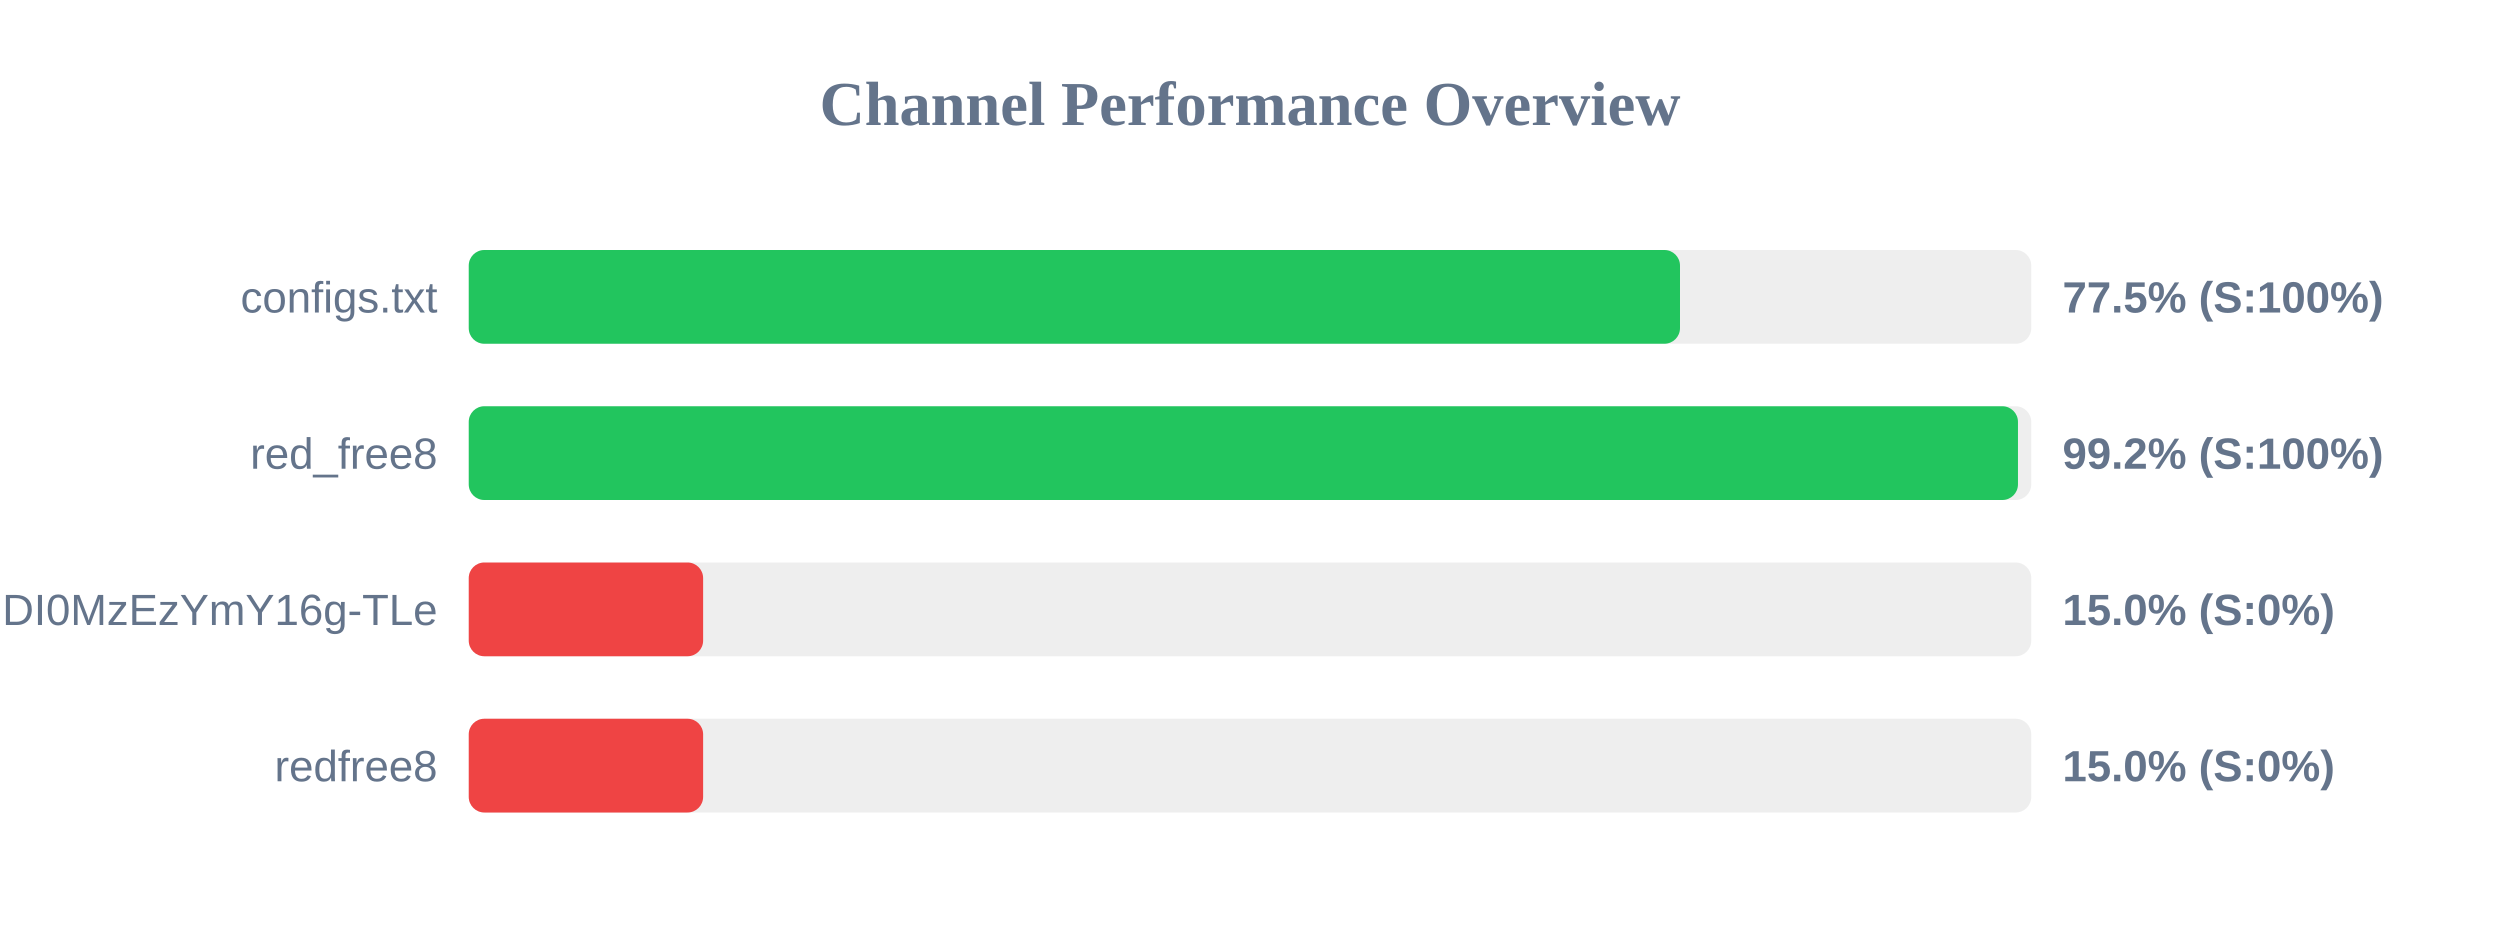
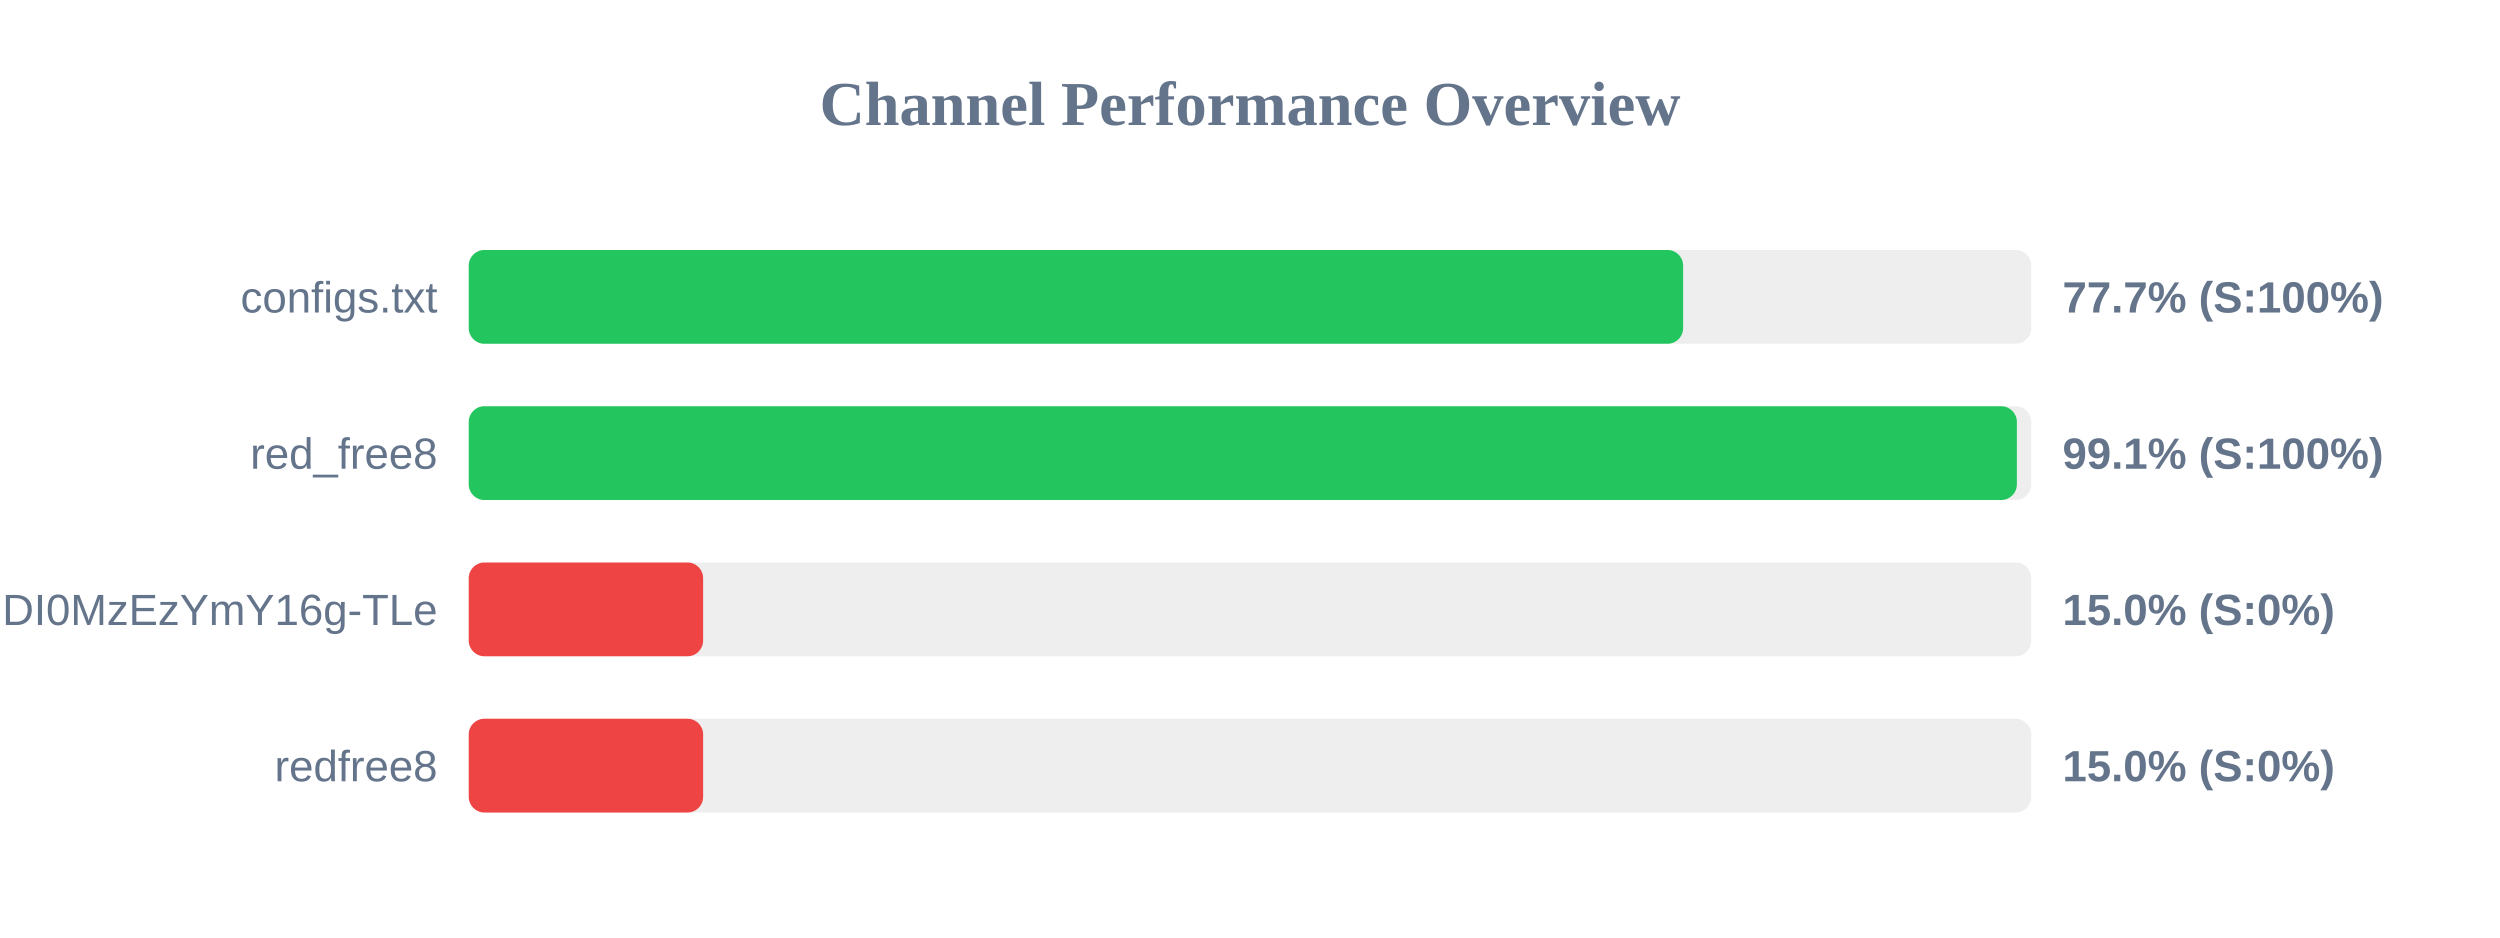
<svg xmlns="http://www.w3.org/2000/svg" width="800" height="300" version="1.1">
  <style>
        .row { font: 14px Arial; fill: #64748b; }
        .score { font: bold 14px Arial; fill: #64748b; }
    </style>
  <text x="400" y="40" text-anchor="middle" font-size="20px" font-weight="bold" fill="#64748b">Channel Performance Overview</text>
  <rect x="150" y="80" width="500" height="30" fill="#eee" rx="5" />
-   <rect x="150" y="80" width="387.6" height="30" fill="#22c55e" rx="5" />
+   <rect x="150" y="80" width="388.6" height="30" fill="#22c55e" rx="5" />
  <text x="140" y="100" text-anchor="end" class="row">configs.txt</text>
-   <text x="660" y="100" text-anchor="start" class="score">77.5% (S:100%)</text>
+   <text x="660" y="100" text-anchor="start" class="score">77.7% (S:100%)</text>
  <rect x="150" y="130" width="500" height="30" fill="#eee" rx="5" />
-   <rect x="150" y="130" width="495.75" height="30" fill="#22c55e" rx="5" />
+   <rect x="150" y="130" width="495.4" height="30" fill="#22c55e" rx="5" />
  <text x="140" y="150" text-anchor="end" class="row">red_free8</text>
-   <text x="660" y="150" text-anchor="start" class="score">99.2% (S:100%)</text>
+   <text x="660" y="150" text-anchor="start" class="score">99.1% (S:100%)</text>
  <rect x="150" y="180" width="500" height="30" fill="#eee" rx="5" />
  <rect x="150" y="180" width="75.0" height="30" fill="#ef4444" rx="5" />
  <text x="140" y="200" text-anchor="end" class="row">NjEzODY1NDgyOCwxNzQ1NDI0MzEzYmY16g-TLe</text>
  <text x="660" y="200" text-anchor="start" class="score">15.0% (S:0%)</text>
  <rect x="150" y="230" width="500" height="30" fill="#eee" rx="5" />
  <rect x="150" y="230" width="75.0" height="30" fill="#ef4444" rx="5" />
  <text x="140" y="250" text-anchor="end" class="row">redfree8</text>
  <text x="660" y="250" text-anchor="start" class="score">15.0% (S:0%)</text>
</svg>
